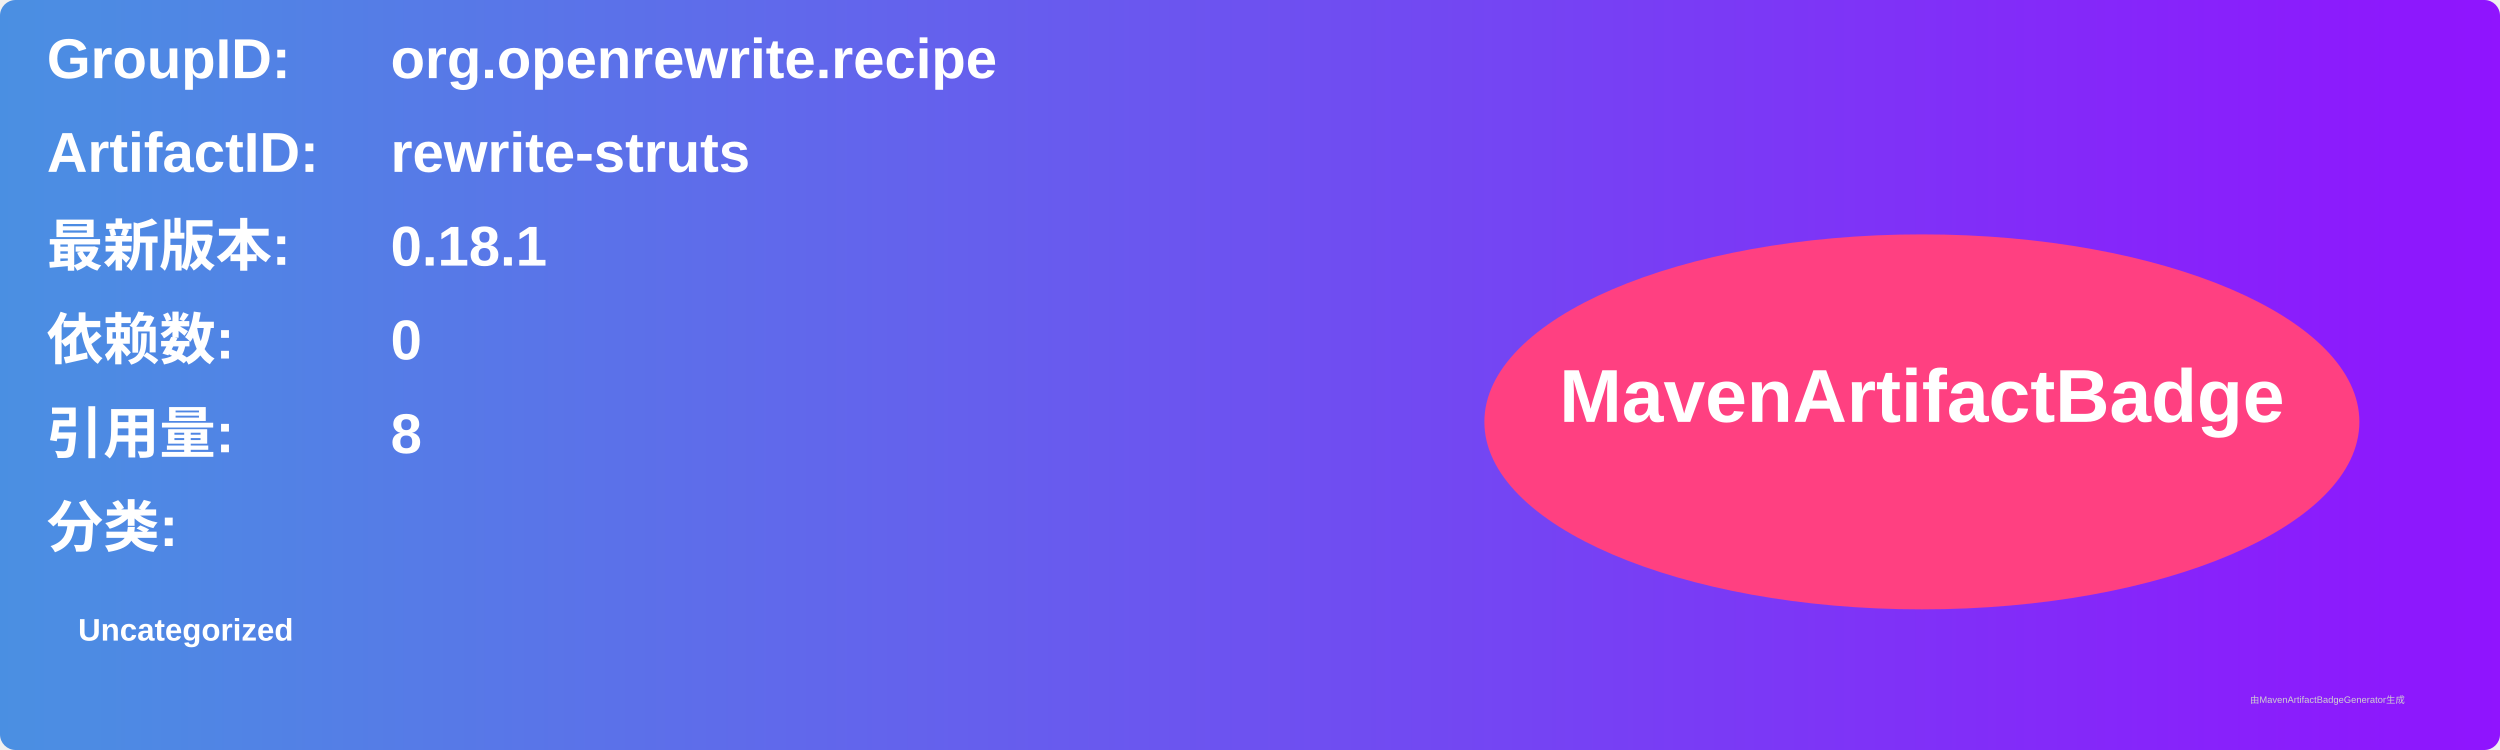
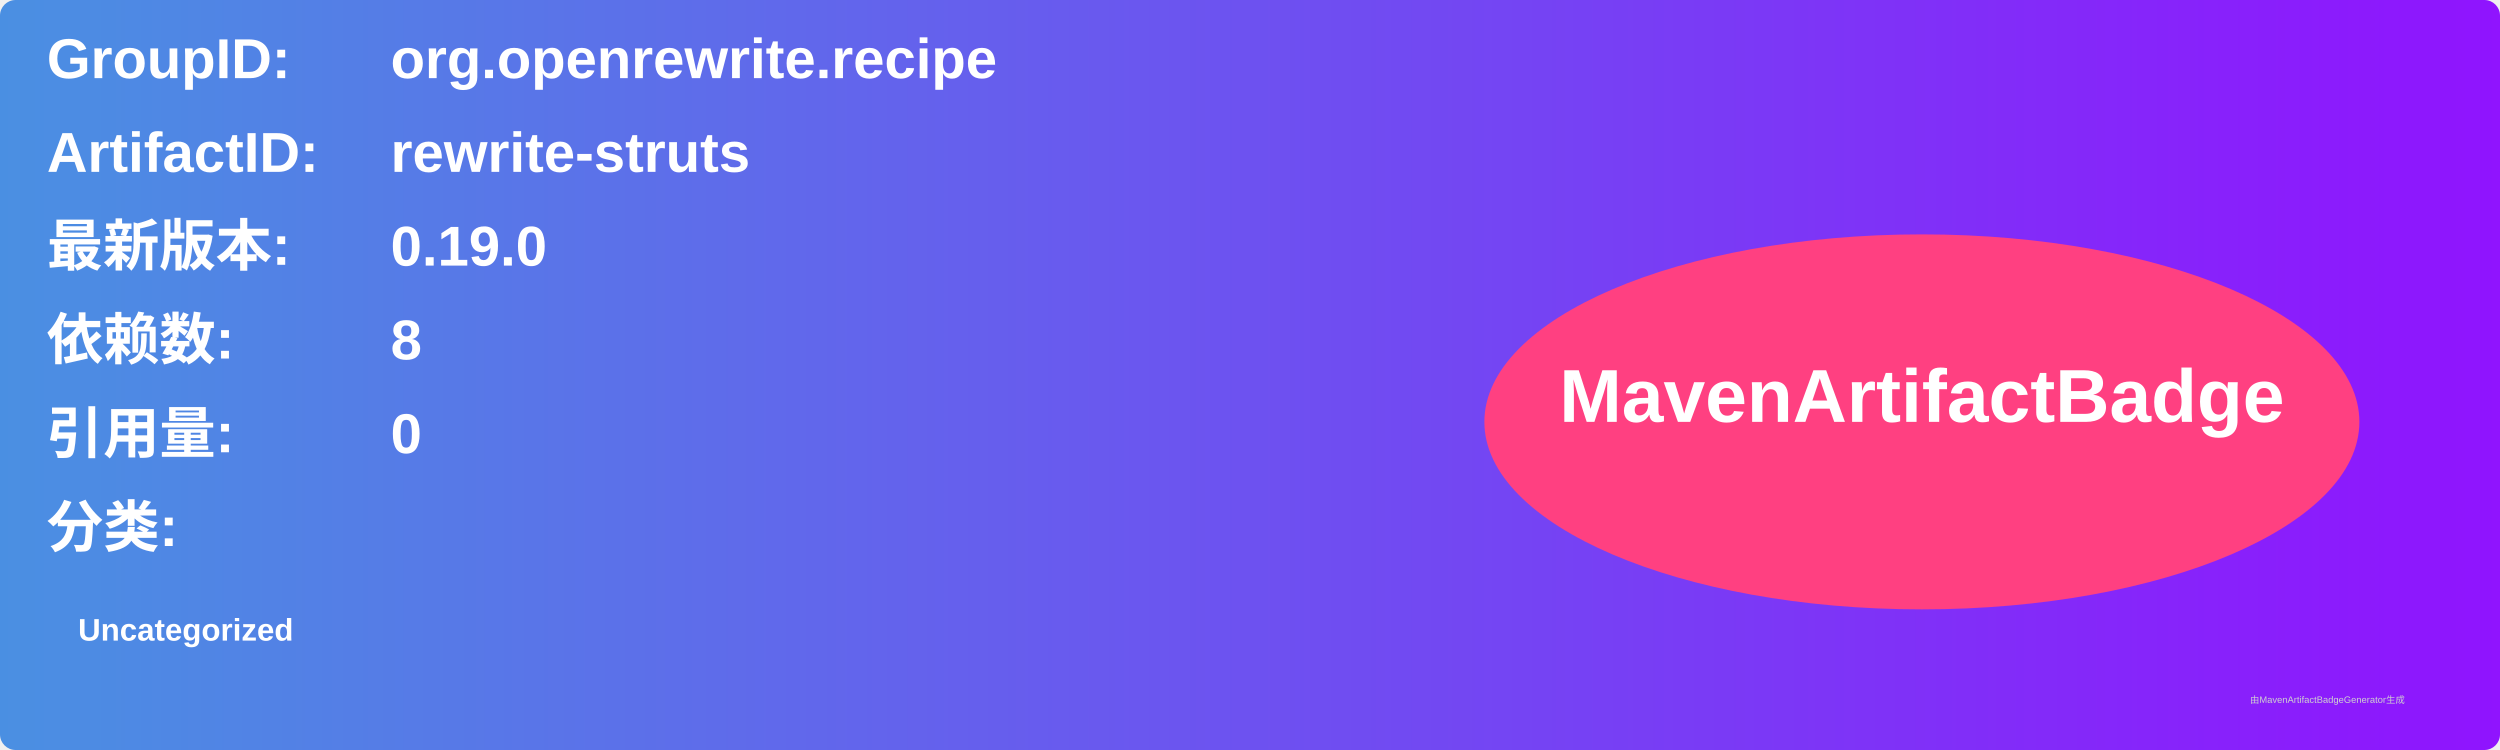
<svg xmlns="http://www.w3.org/2000/svg" width="800" height="240" viewBox="0 0 800 240">
  <linearGradient id="grad" x1="0%" y1="0%" x2="100%" y2="0%">
    <stop offset="0%" stop-color="#4a90e2" />
    <stop offset="100%" stop-color="#9013fe" />
  </linearGradient>
  <rect width="100%" height="100%" rx="5" ry="5" fill="url(#grad)" />
  <g transform="translate(15, 15)">
    <text x="0" y="10" font-family="Arial" font-size="18" fill="white" font-weight="bold" width="260">GroupID:</text>
    <text x="110" y="10" font-family="Arial" font-size="18" fill="white" font-weight="bold" width="460">org.openrewrite.recipe</text>
    <text x="0" y="40" font-family="Arial" font-size="18" fill="white" font-weight="bold" width="260">ArtifactID:</text>
    <text x="110" y="40" font-family="Arial" font-size="18" fill="white" font-weight="bold" width="460">rewrite-struts</text>
    <text x="0" y="70" font-family="Arial" font-size="18" fill="white" font-weight="bold">最新版本:</text>
    <text x="110" y="70" font-family="Arial" font-size="18" fill="white" font-weight="bold">
-       <tspan font-weight="bold">0.18.1</tspan>
+       <tspan font-weight="bold">0.19.0</tspan>
    </text>
    <text x="0" y="100" font-family="Arial" font-size="18" fill="white" font-weight="bold">依赖数: </text>
    <text x="110" y="100" font-family="Arial" font-size="18" fill="white">
-       <tspan font-weight="bold">0</tspan>
+       <tspan font-weight="bold">8</tspan>
    </text>
    <text x="0" y="130" font-family="Arial" font-size="18" fill="white" font-weight="bold">引用量: </text>
    <text x="110" y="130" font-family="Arial" font-size="18" fill="white">
-       <tspan font-weight="bold">8</tspan>
+       <tspan font-weight="bold">0</tspan>
    </text>
    <text x="0" y="160" font-family="Arial" font-size="18" fill="white" font-weight="bold">分类:</text>
    <text x="10" y="190" font-family="Arial" font-size="10" fill="white">
      <tspan font-weight="bold">Uncategorized</tspan>
    </text>
    <ellipse cx="600" cy="120" rx="140" ry="60" fill="#ff4081" />
    <text x="600" y="120" text-anchor="middle" font-family="Arial" font-size="24" fill="white" font-weight="bold">MavenArtifactBadge</text>
  </g>
  <text x="720" y="225" font-family="Arial" font-size="3" fill="#d0d0d0">由MavenArtifactBadgeGenerator生成</text>
</svg>
